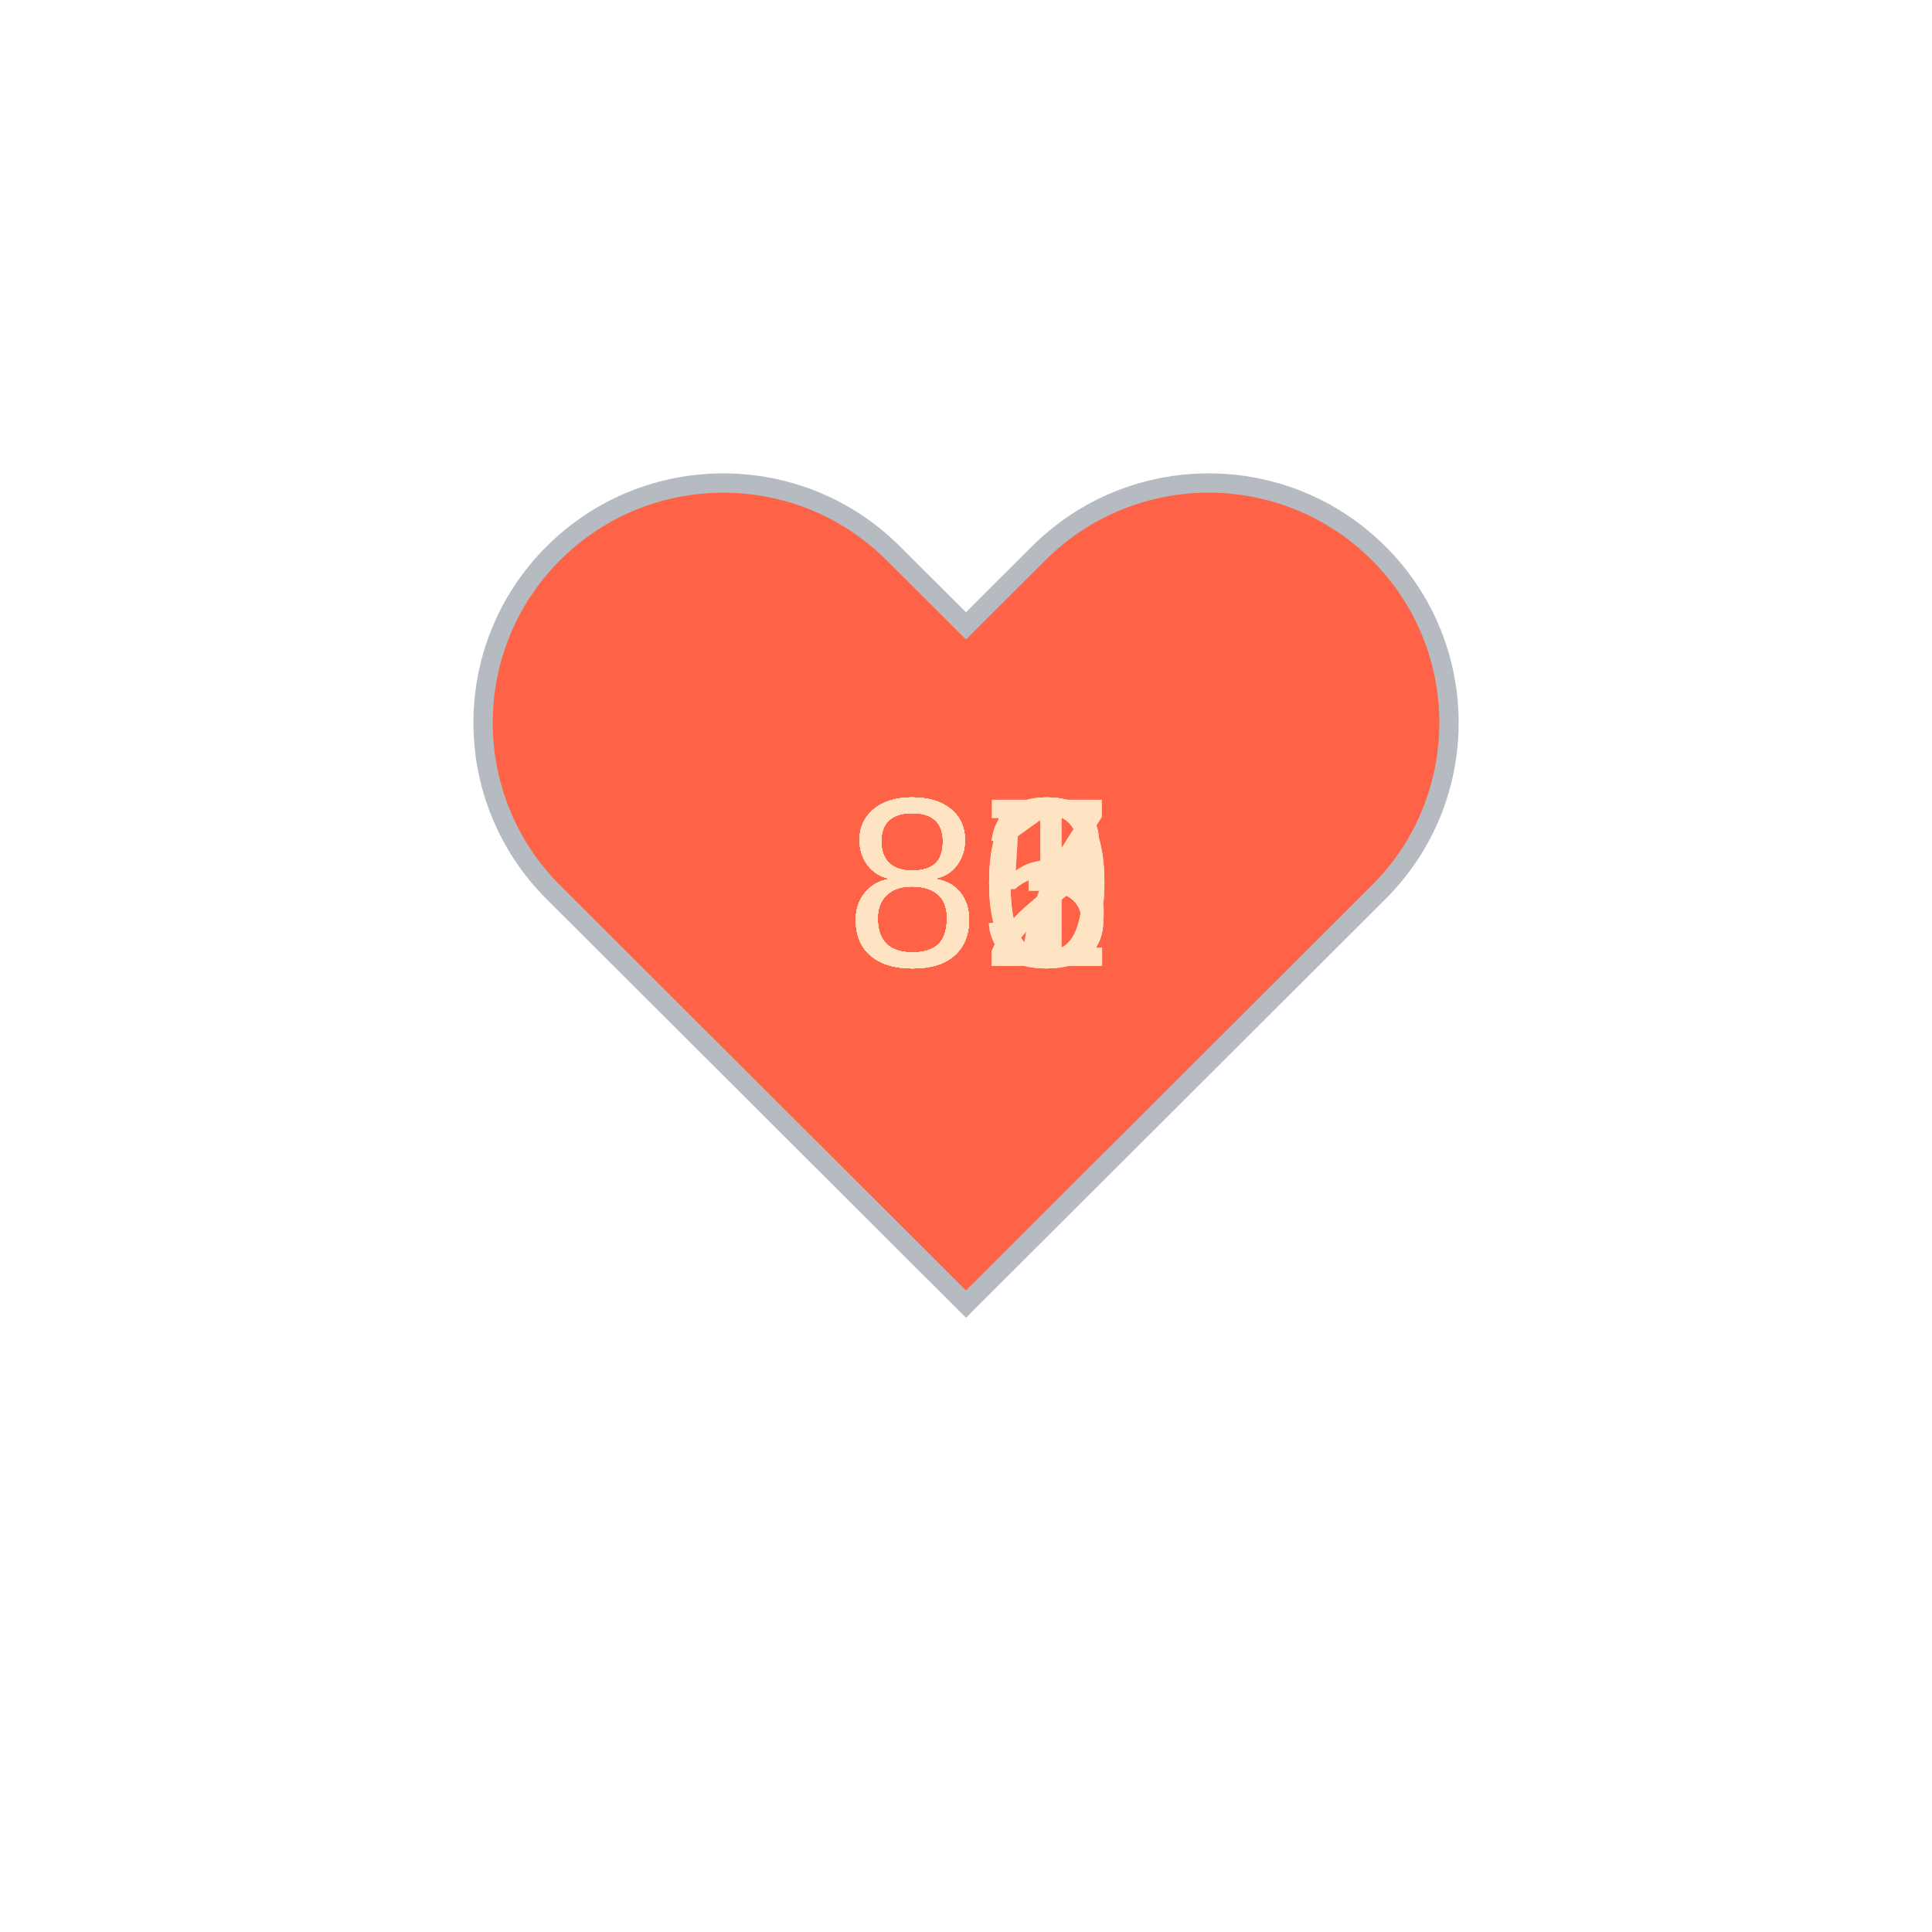
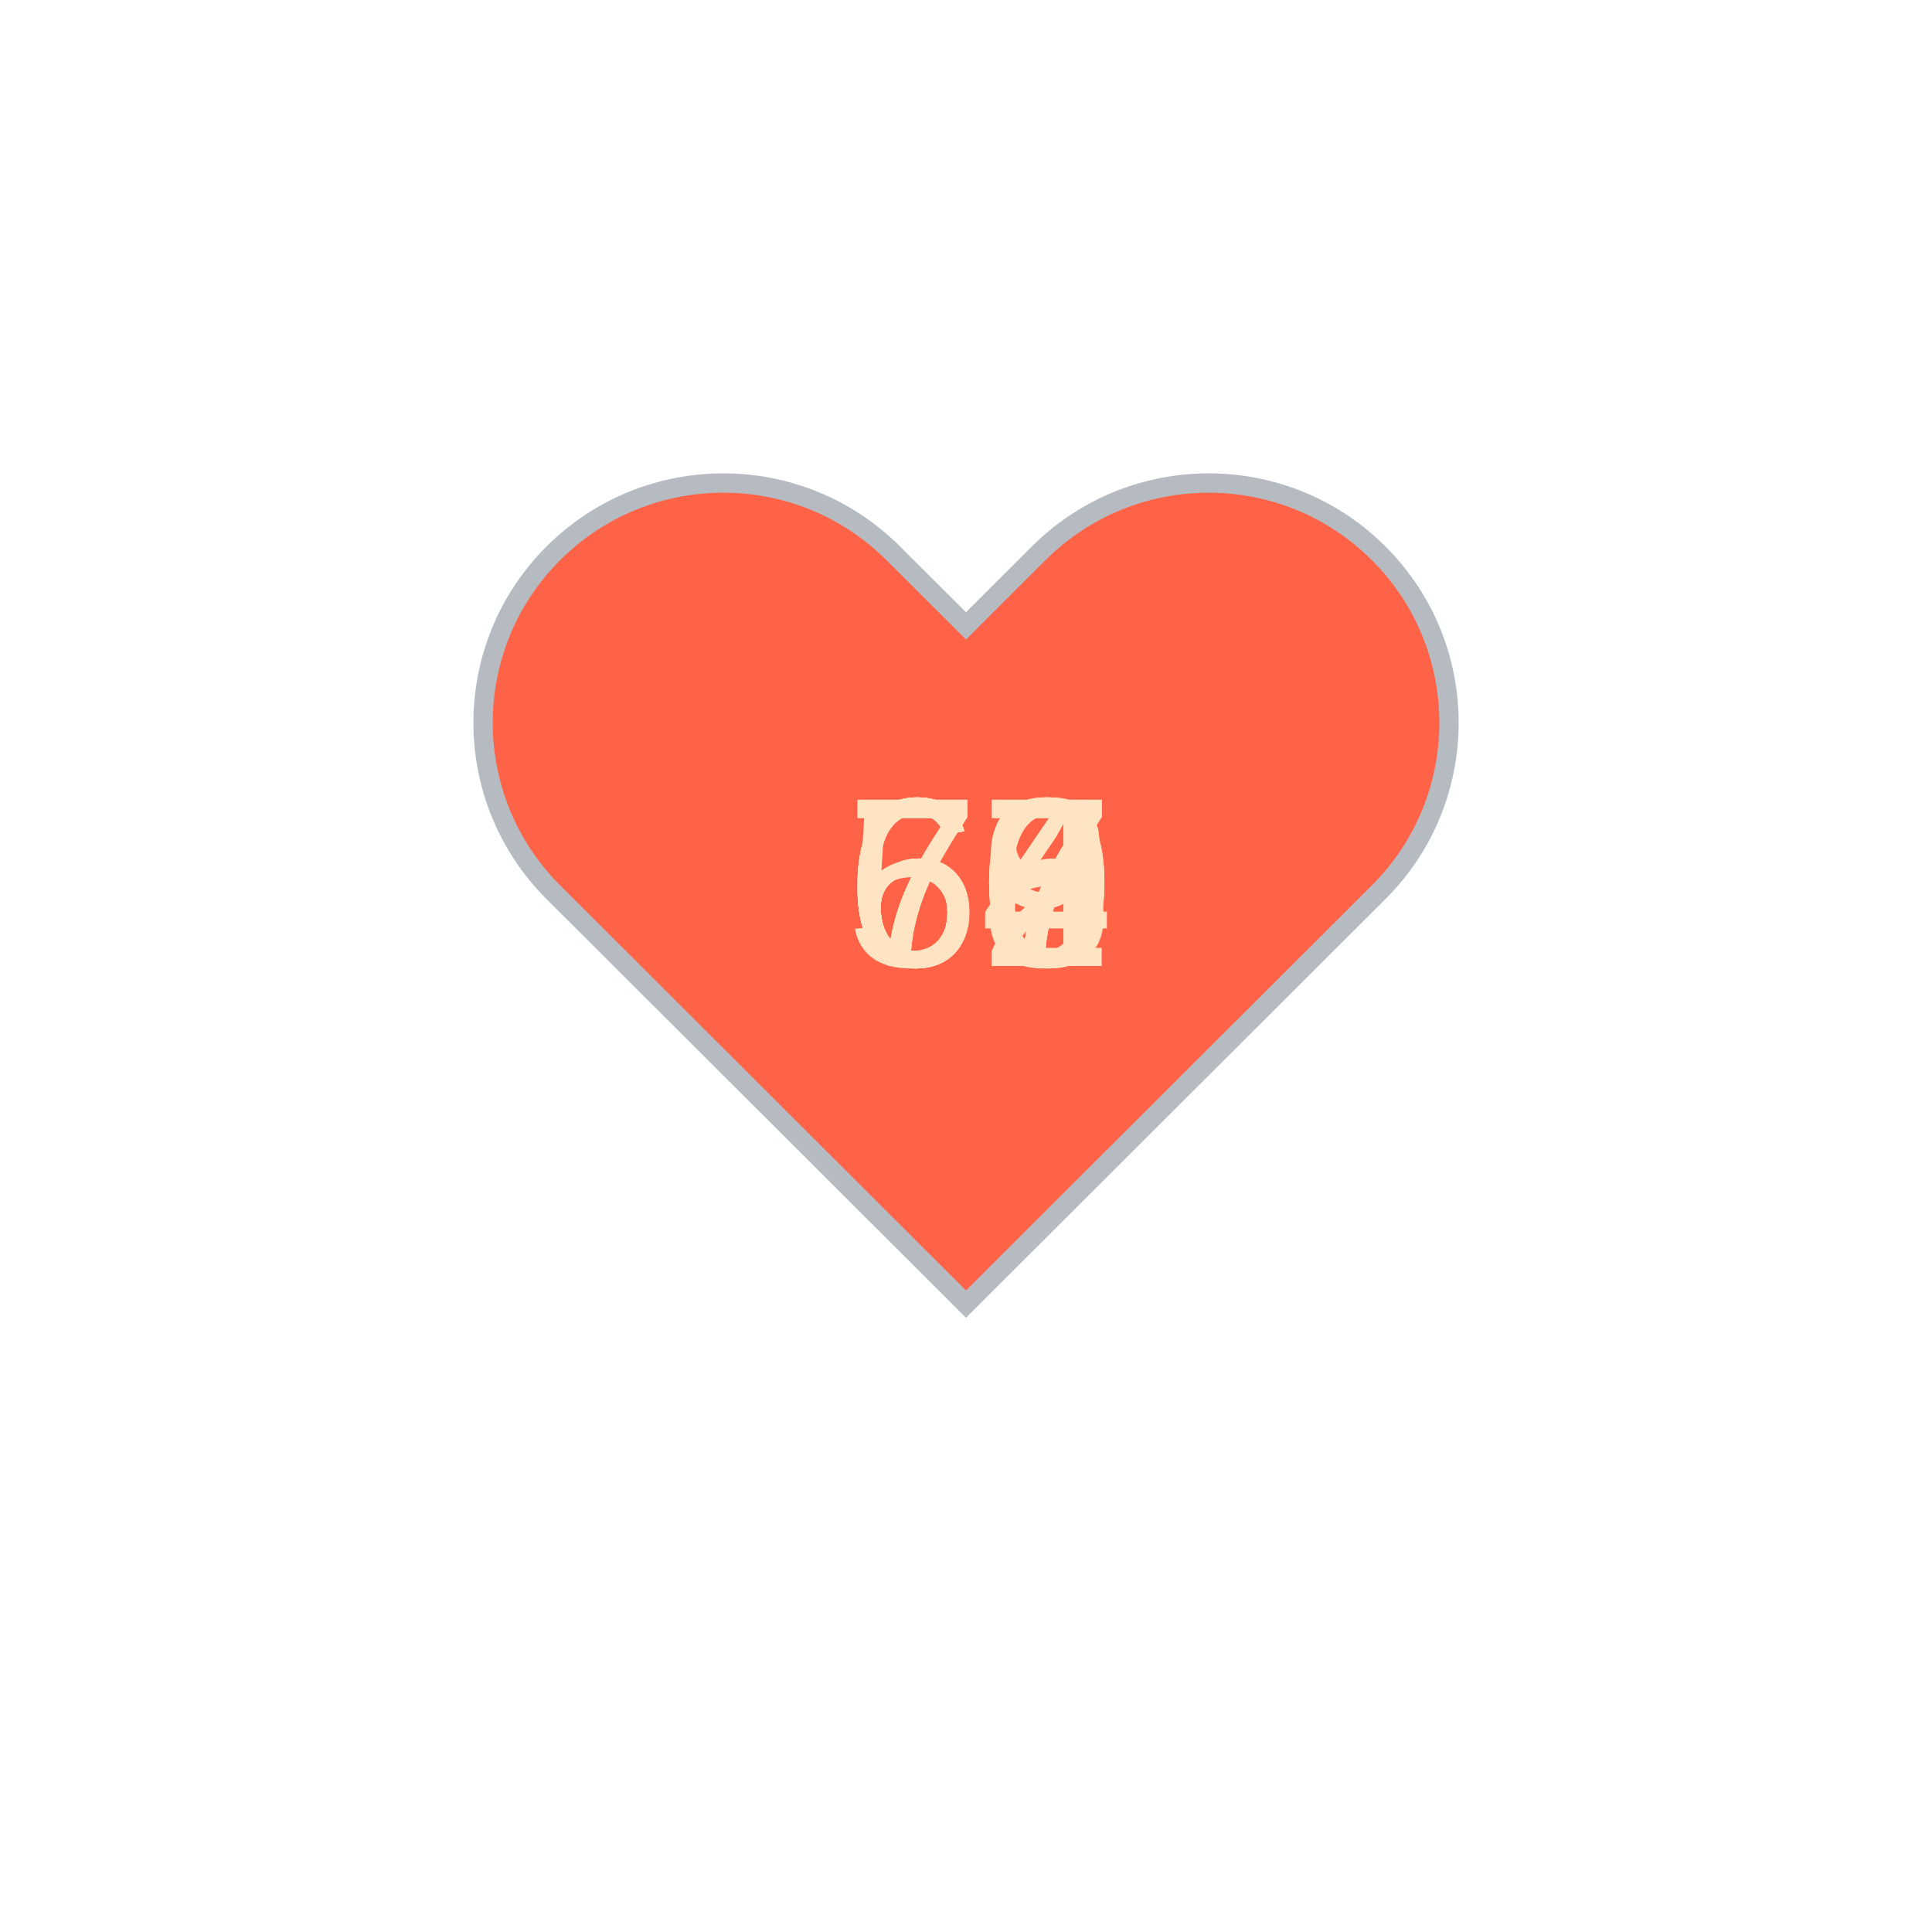
<svg xmlns="http://www.w3.org/2000/svg" baseProfile="full" height="150" version="1.1" viewBox="0,0,200,200" width="150">
  <defs />
  <g transform="translate(100 100)">
    <path d="M92.71,7.27L92.71,7.27c-9.71-9.69-25.46-9.69-35.18,0L50,14.79l-7.54-7.52C32.75-2.42,17-2.42,7.29,7.27v0 c-9.71,9.69-9.71,25.41,0,35.1L50,85l42.71-42.63C102.43,32.68,102.43,16.96,92.71,7.27z" fill="tomato" stroke="#B6BBC1" stroke-width="2" transform="translate(-50 -50)" />
    <animateTransform additive="sum" attributeName="transform" dur="1.2s" repeatCount="indefinite" type="scale" values="1; 1.5; 1.25; 1.5; 1.5; 1;" />
-     <text fill="bisque" style="font-size:25px; font-family:Arial" transform="translate(-12.5 0)">82<animate attributeName="visibility" dur="12.0s" keyTimes="0;0.1;0.2;0.3;0.4;0.5;0.6;0.7;0.8;0.9;1.0" repeatCount="indefinite" values="visible;hidden;hidden;hidden;hidden;hidden;hidden;hidden;hidden;hidden;hidden" />
+     <text fill="bisque" style="font-size:25px; font-family:Arial" transform="translate(-12.5 0)">70<animate attributeName="visibility" dur="12.0s" keyTimes="0;0.1;0.2;0.3;0.4;0.5;0.6;0.7;0.8;0.9;1.0" repeatCount="indefinite" values="visible;hidden;hidden;hidden;hidden;hidden;hidden;hidden;hidden;hidden;hidden" />
    </text>
-     <text fill="bisque" style="font-size:25px; font-family:Arial" transform="translate(-12.5 0)">81<animate attributeName="visibility" dur="12.0s" keyTimes="0;0.1;0.2;0.3;0.4;0.5;0.6;0.7;0.8;0.9;1.0" repeatCount="indefinite" values="hidden;visible;hidden;hidden;hidden;hidden;hidden;hidden;hidden;hidden;hidden" />
+     <text fill="bisque" style="font-size:25px; font-family:Arial" transform="translate(-12.5 0)">67<animate attributeName="visibility" dur="12.0s" keyTimes="0;0.1;0.2;0.3;0.4;0.5;0.6;0.7;0.8;0.9;1.0" repeatCount="indefinite" values="hidden;visible;hidden;hidden;hidden;hidden;hidden;hidden;hidden;hidden;hidden" />
    </text>
-     <text fill="bisque" style="font-size:25px; font-family:Arial" transform="translate(-12.5 0)">82<animate attributeName="visibility" dur="12.0s" keyTimes="0;0.1;0.2;0.3;0.4;0.5;0.6;0.7;0.8;0.9;1.0" repeatCount="indefinite" values="hidden;hidden;visible;hidden;hidden;hidden;hidden;hidden;hidden;hidden;hidden" />
+     <text fill="bisque" style="font-size:25px; font-family:Arial" transform="translate(-12.5 0)">72<animate attributeName="visibility" dur="12.0s" keyTimes="0;0.1;0.2;0.3;0.4;0.5;0.6;0.7;0.8;0.9;1.0" repeatCount="indefinite" values="hidden;hidden;visible;hidden;hidden;hidden;hidden;hidden;hidden;hidden;hidden" />
    </text>
-     <text fill="bisque" style="font-size:25px; font-family:Arial" transform="translate(-12.5 0)">83<animate attributeName="visibility" dur="12.0s" keyTimes="0;0.1;0.2;0.3;0.4;0.5;0.6;0.7;0.8;0.9;1.0" repeatCount="indefinite" values="hidden;hidden;hidden;visible;hidden;hidden;hidden;hidden;hidden;hidden;hidden" />
+     <text fill="bisque" style="font-size:25px; font-family:Arial" transform="translate(-12.5 0)">66<animate attributeName="visibility" dur="12.0s" keyTimes="0;0.1;0.2;0.3;0.4;0.5;0.6;0.7;0.8;0.9;1.0" repeatCount="indefinite" values="hidden;hidden;hidden;visible;hidden;hidden;hidden;hidden;hidden;hidden;hidden" />
    </text>
-     <text fill="bisque" style="font-size:25px; font-family:Arial" transform="translate(-12.5 0)">83<animate attributeName="visibility" dur="12.0s" keyTimes="0;0.1;0.2;0.3;0.4;0.5;0.6;0.7;0.8;0.9;1.0" repeatCount="indefinite" values="hidden;hidden;hidden;hidden;visible;hidden;hidden;hidden;hidden;hidden;hidden" />
+     <text fill="bisque" style="font-size:25px; font-family:Arial" transform="translate(-12.5 0)">70<animate attributeName="visibility" dur="12.0s" keyTimes="0;0.1;0.2;0.3;0.4;0.5;0.6;0.7;0.8;0.9;1.0" repeatCount="indefinite" values="hidden;hidden;hidden;hidden;visible;hidden;hidden;hidden;hidden;hidden;hidden" />
    </text>
-     <text fill="bisque" style="font-size:25px; font-family:Arial" transform="translate(-12.5 0)">87<animate attributeName="visibility" dur="12.0s" keyTimes="0;0.1;0.2;0.3;0.4;0.5;0.6;0.7;0.8;0.9;1.0" repeatCount="indefinite" values="hidden;hidden;hidden;hidden;hidden;visible;hidden;hidden;hidden;hidden;hidden" />
+     <text fill="bisque" style="font-size:25px; font-family:Arial" transform="translate(-12.5 0)">67<animate attributeName="visibility" dur="12.0s" keyTimes="0;0.1;0.2;0.3;0.4;0.5;0.6;0.7;0.8;0.9;1.0" repeatCount="indefinite" values="hidden;hidden;hidden;hidden;hidden;visible;hidden;hidden;hidden;hidden;hidden" />
    </text>
-     <text fill="bisque" style="font-size:25px; font-family:Arial" transform="translate(-12.5 0)">87<animate attributeName="visibility" dur="12.0s" keyTimes="0;0.1;0.2;0.3;0.4;0.5;0.6;0.7;0.8;0.9;1.0" repeatCount="indefinite" values="hidden;hidden;hidden;hidden;hidden;hidden;visible;hidden;hidden;hidden;hidden" />
+     <text fill="bisque" style="font-size:25px; font-family:Arial" transform="translate(-12.5 0)">67<animate attributeName="visibility" dur="12.0s" keyTimes="0;0.1;0.2;0.3;0.4;0.5;0.6;0.7;0.8;0.9;1.0" repeatCount="indefinite" values="hidden;hidden;hidden;hidden;hidden;hidden;visible;hidden;hidden;hidden;hidden" />
    </text>
-     <text fill="bisque" style="font-size:25px; font-family:Arial" transform="translate(-12.5 0)">80<animate attributeName="visibility" dur="12.0s" keyTimes="0;0.1;0.2;0.3;0.4;0.5;0.6;0.7;0.8;0.9;1.0" repeatCount="indefinite" values="hidden;hidden;hidden;hidden;hidden;hidden;hidden;visible;hidden;hidden;hidden" />
+     <text fill="bisque" style="font-size:25px; font-family:Arial" transform="translate(-12.5 0)">68<animate attributeName="visibility" dur="12.0s" keyTimes="0;0.1;0.2;0.3;0.4;0.5;0.6;0.7;0.8;0.9;1.0" repeatCount="indefinite" values="hidden;hidden;hidden;hidden;hidden;hidden;hidden;visible;hidden;hidden;hidden" />
    </text>
-     <text fill="bisque" style="font-size:25px; font-family:Arial" transform="translate(-12.5 0)">80<animate attributeName="visibility" dur="12.0s" keyTimes="0;0.1;0.2;0.3;0.4;0.5;0.6;0.7;0.8;0.9;1.0" repeatCount="indefinite" values="hidden;hidden;hidden;hidden;hidden;hidden;hidden;hidden;visible;hidden;hidden" />
+     <text fill="bisque" style="font-size:25px; font-family:Arial" transform="translate(-12.5 0)">64<animate attributeName="visibility" dur="12.0s" keyTimes="0;0.1;0.2;0.3;0.4;0.5;0.6;0.7;0.8;0.9;1.0" repeatCount="indefinite" values="hidden;hidden;hidden;hidden;hidden;hidden;hidden;hidden;visible;hidden;hidden" />
    </text>
-     <text fill="bisque" style="font-size:25px; font-family:Arial" transform="translate(-12.5 0)">85<animate attributeName="visibility" dur="12.0s" keyTimes="0;0.1;0.2;0.3;0.4;0.5;0.6;0.7;0.8;0.9;1.0" repeatCount="indefinite" values="hidden;hidden;hidden;hidden;hidden;hidden;hidden;hidden;hidden;visible;hidden" />
+     <text fill="bisque" style="font-size:25px; font-family:Arial" transform="translate(-12.5 0)">59<animate attributeName="visibility" dur="12.0s" keyTimes="0;0.1;0.2;0.3;0.4;0.5;0.6;0.7;0.8;0.9;1.0" repeatCount="indefinite" values="hidden;hidden;hidden;hidden;hidden;hidden;hidden;hidden;hidden;visible;hidden" />
    </text>
  </g>
</svg>
